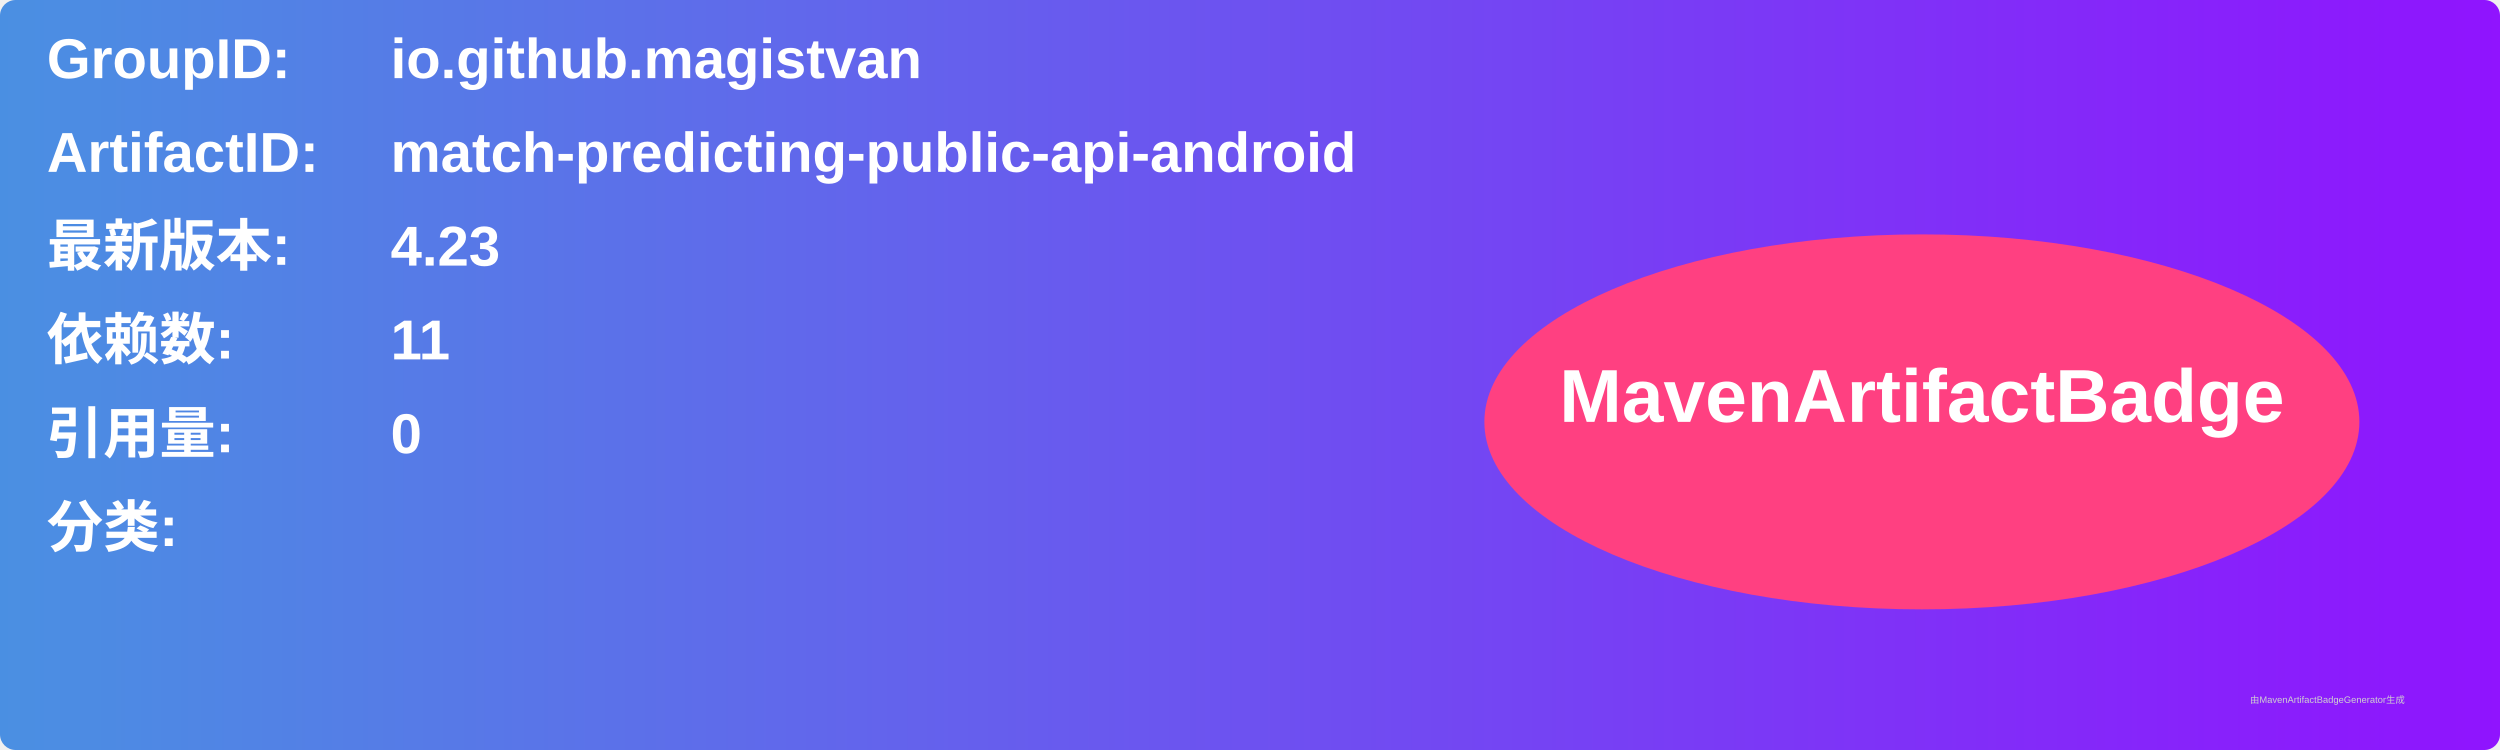
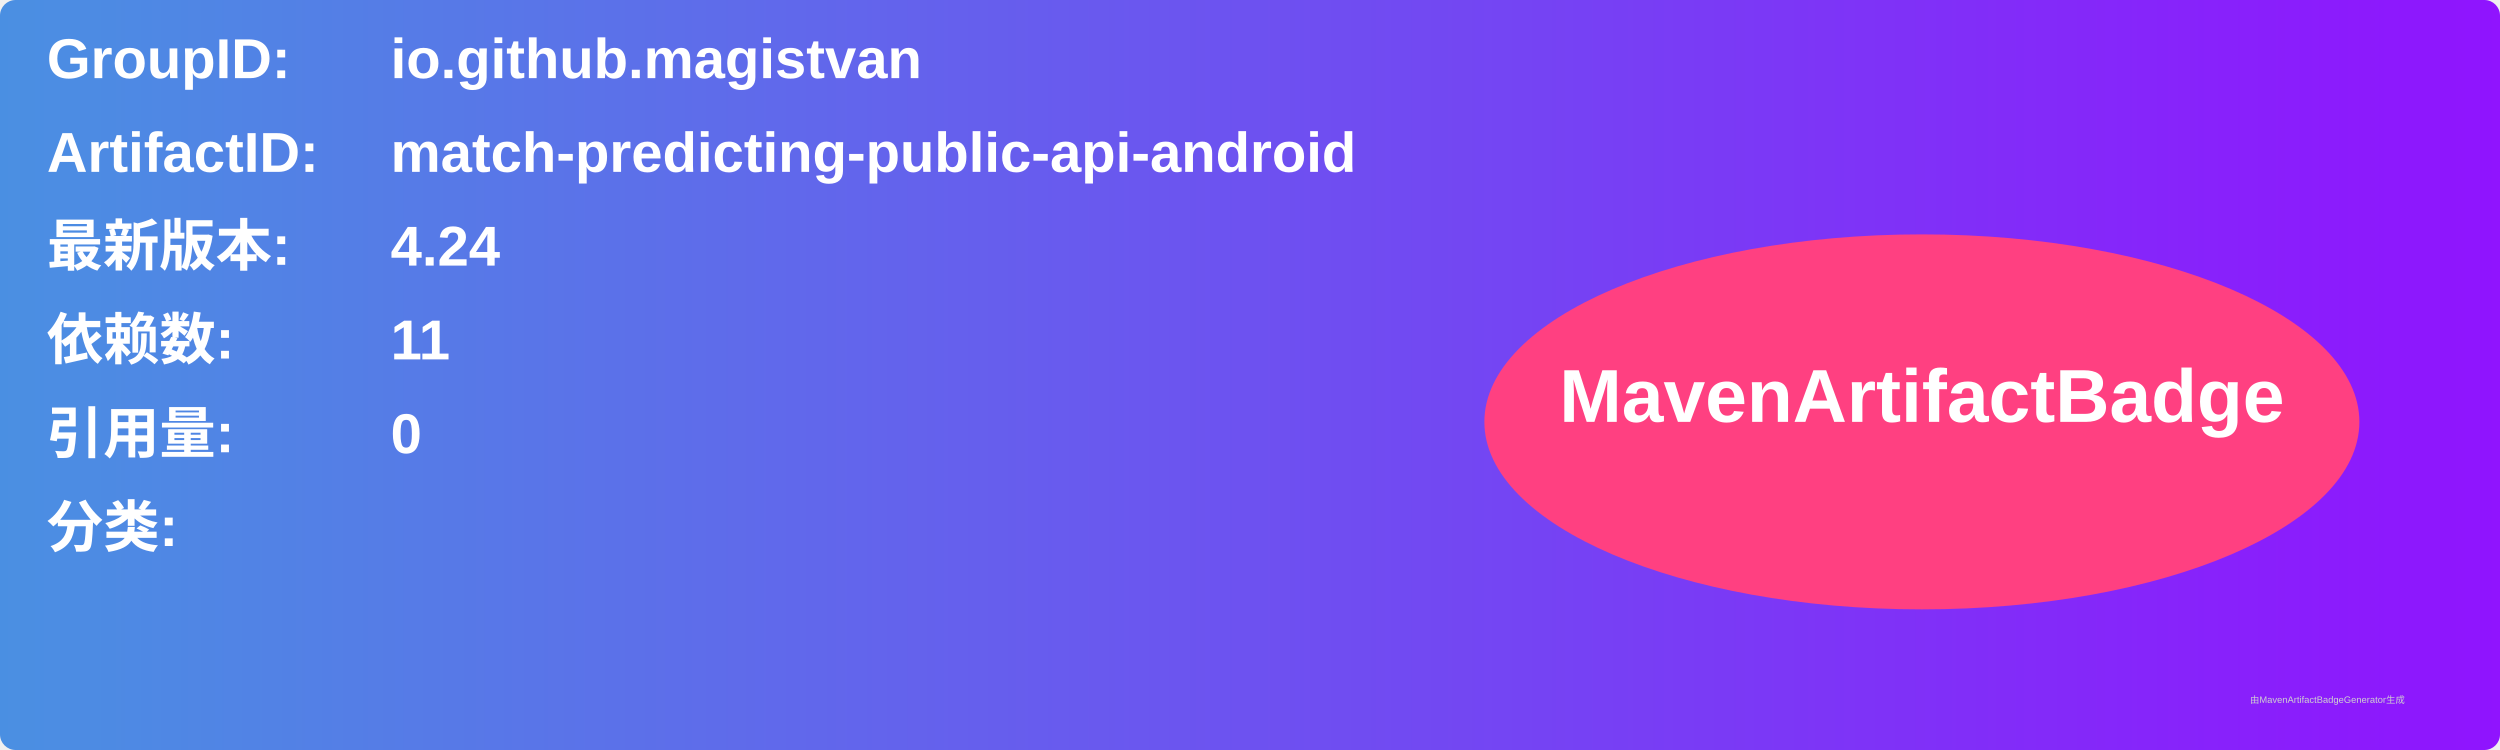
<svg xmlns="http://www.w3.org/2000/svg" width="800" height="240" viewBox="0 0 800 240">
  <linearGradient id="grad" x1="0%" y1="0%" x2="100%" y2="0%">
    <stop offset="0%" stop-color="#4a90e2" />
    <stop offset="100%" stop-color="#9013fe" />
  </linearGradient>
  <rect width="100%" height="100%" rx="5" ry="5" fill="url(#grad)" />
  <g transform="translate(15, 15)">
    <text x="0" y="10" font-family="Arial" font-size="18" fill="white" font-weight="bold" width="260">GroupID:</text>
    <text x="110" y="10" font-family="Arial" font-size="18" fill="white" font-weight="bold" width="460">io.github.magistvan</text>
    <text x="0" y="40" font-family="Arial" font-size="18" fill="white" font-weight="bold" width="260">ArtifactID:</text>
    <text x="110" y="40" font-family="Arial" font-size="18" fill="white" font-weight="bold" width="460">match-predicting-public-api-android</text>
    <text x="0" y="70" font-family="Arial" font-size="18" fill="white" font-weight="bold">最新版本:</text>
    <text x="110" y="70" font-family="Arial" font-size="18" fill="white" font-weight="bold">
-       <tspan font-weight="bold">4.23</tspan>
+       <tspan font-weight="bold">4.24</tspan>
    </text>
    <text x="0" y="100" font-family="Arial" font-size="18" fill="white" font-weight="bold">依赖数: </text>
    <text x="110" y="100" font-family="Arial" font-size="18" fill="white">
      <tspan font-weight="bold">11</tspan>
    </text>
    <text x="0" y="130" font-family="Arial" font-size="18" fill="white" font-weight="bold">引用量: </text>
    <text x="110" y="130" font-family="Arial" font-size="18" fill="white">
      <tspan font-weight="bold">0</tspan>
    </text>
    <text x="0" y="160" font-family="Arial" font-size="18" fill="white" font-weight="bold">分类:</text>
    <text x="10" y="190" font-family="Arial" font-size="10" fill="white">
      <tspan font-weight="bold" />
    </text>
    <ellipse cx="600" cy="120" rx="140" ry="60" fill="#ff4081" />
    <text x="600" y="120" text-anchor="middle" font-family="Arial" font-size="24" fill="white" font-weight="bold">MavenArtifactBadge</text>
  </g>
  <text x="720" y="225" font-family="Arial" font-size="3" fill="#d0d0d0">由MavenArtifactBadgeGenerator生成</text>
</svg>
